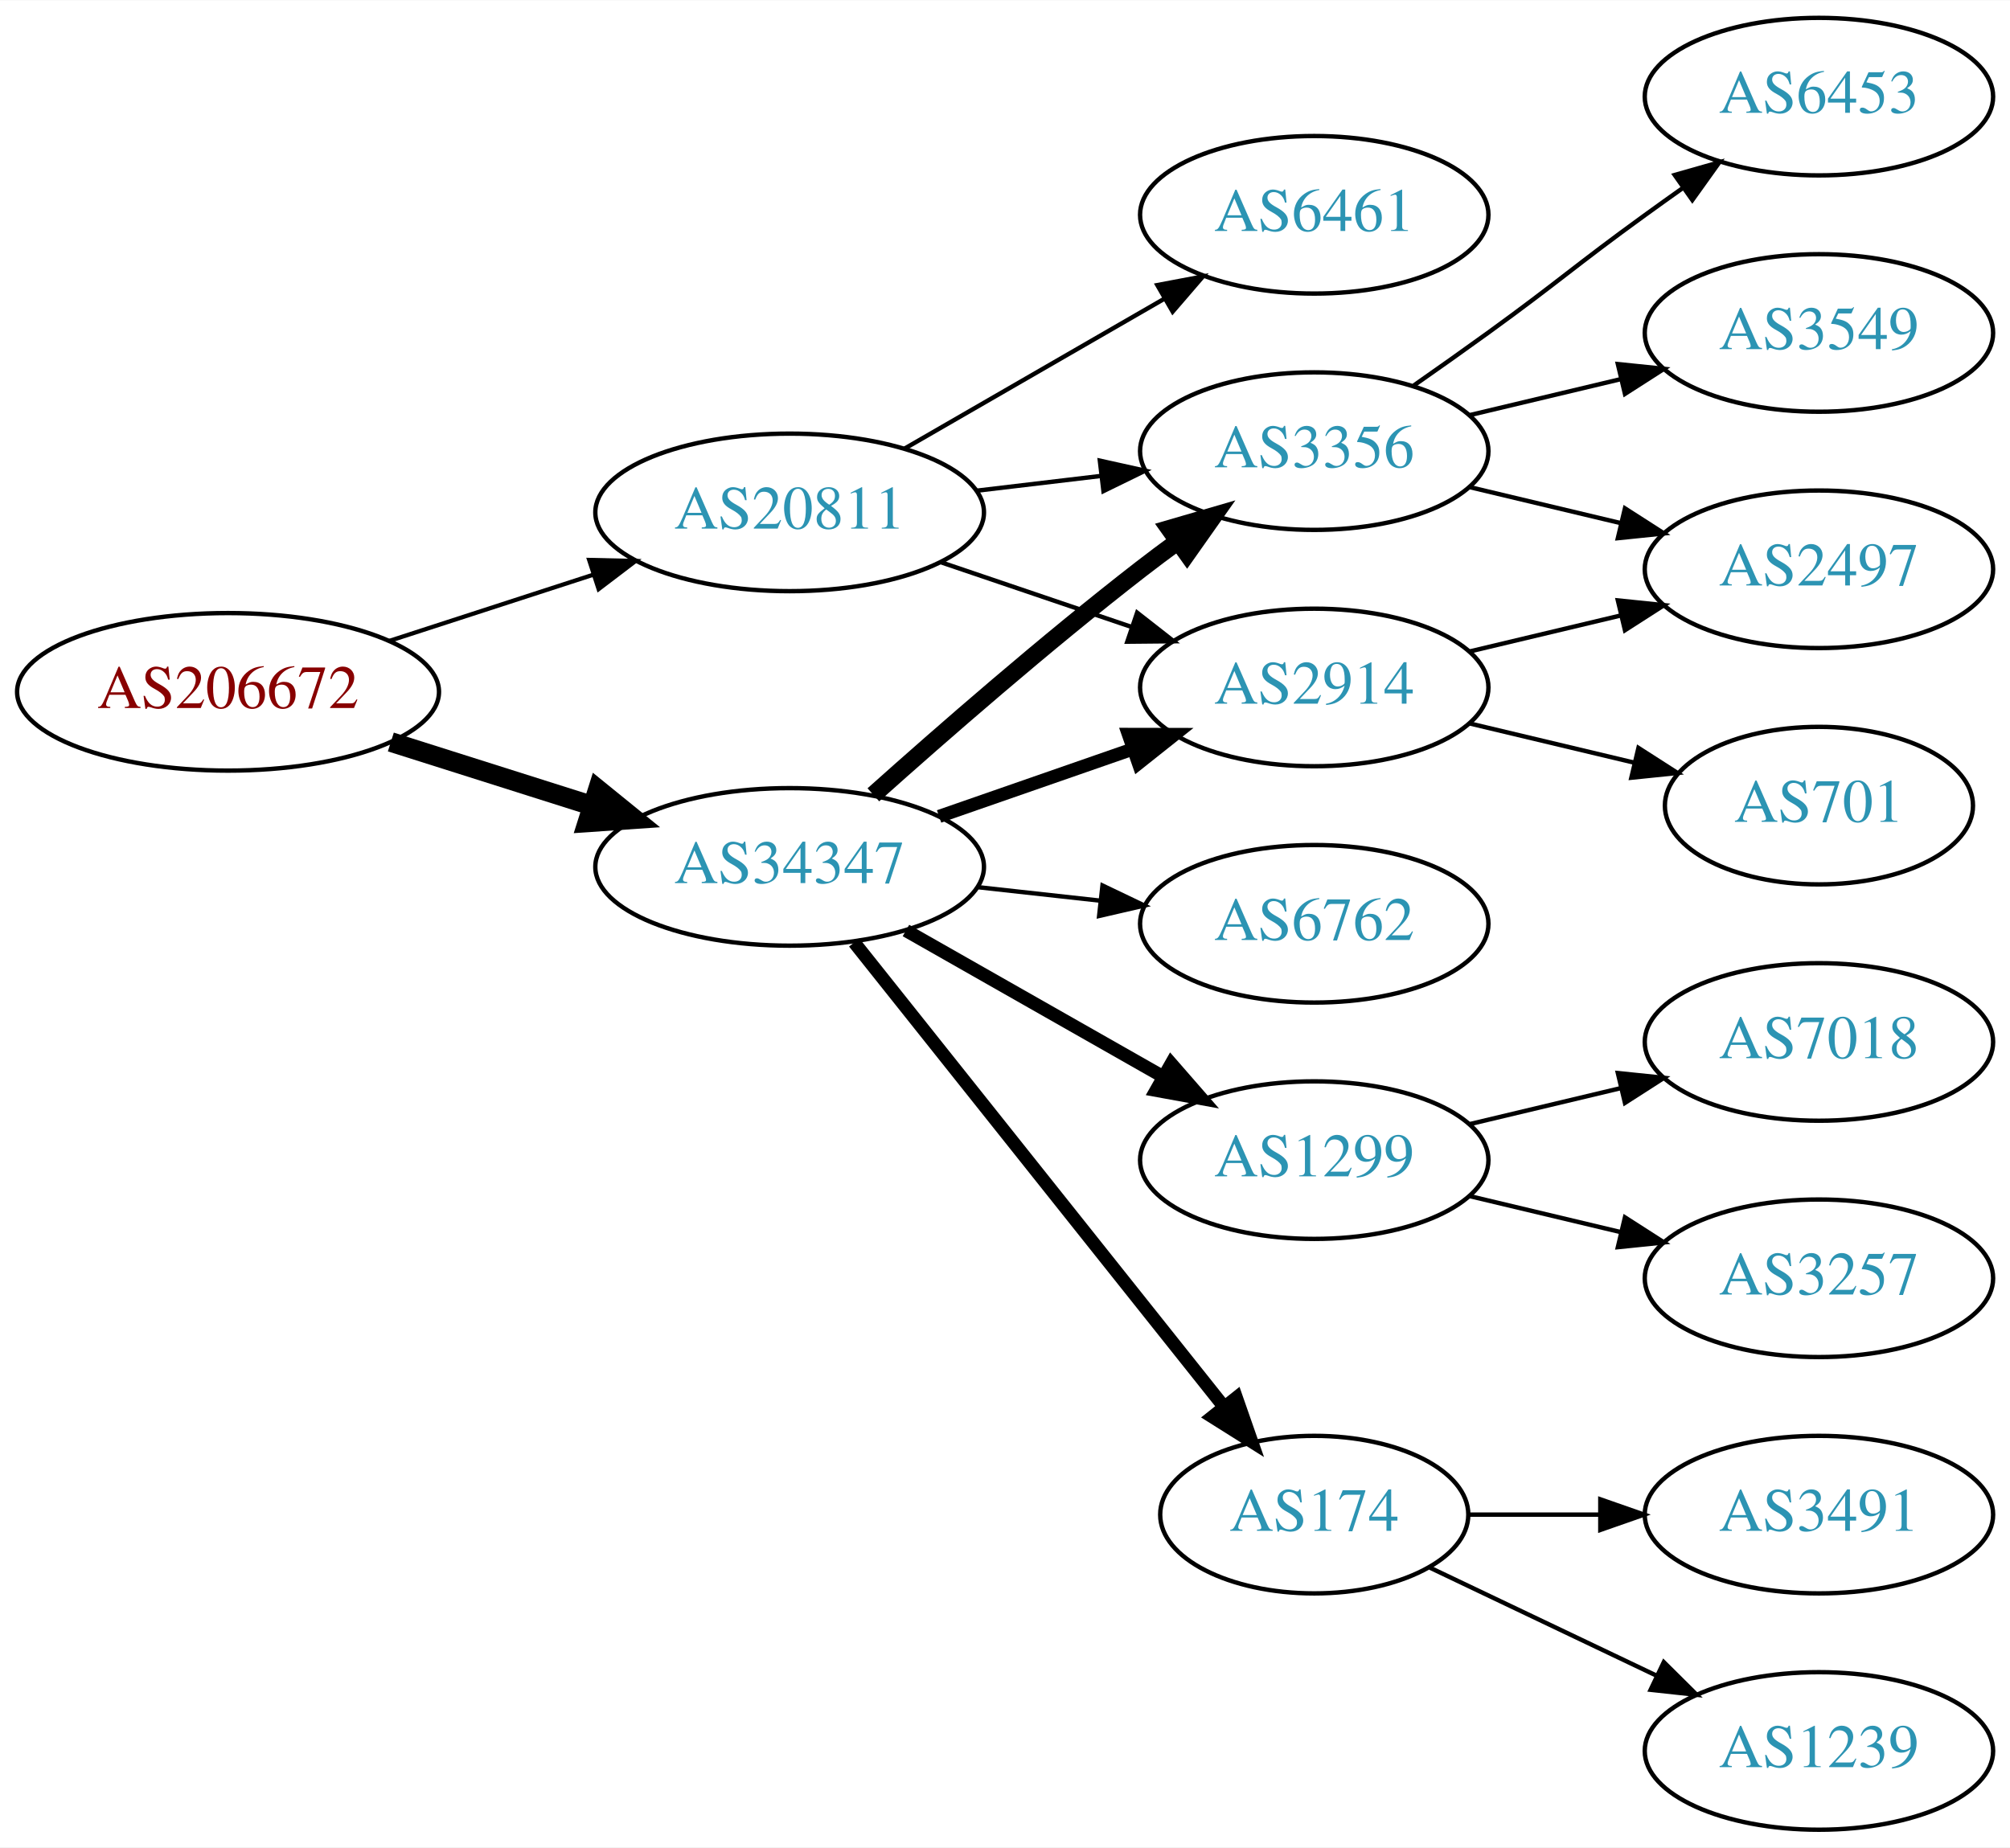
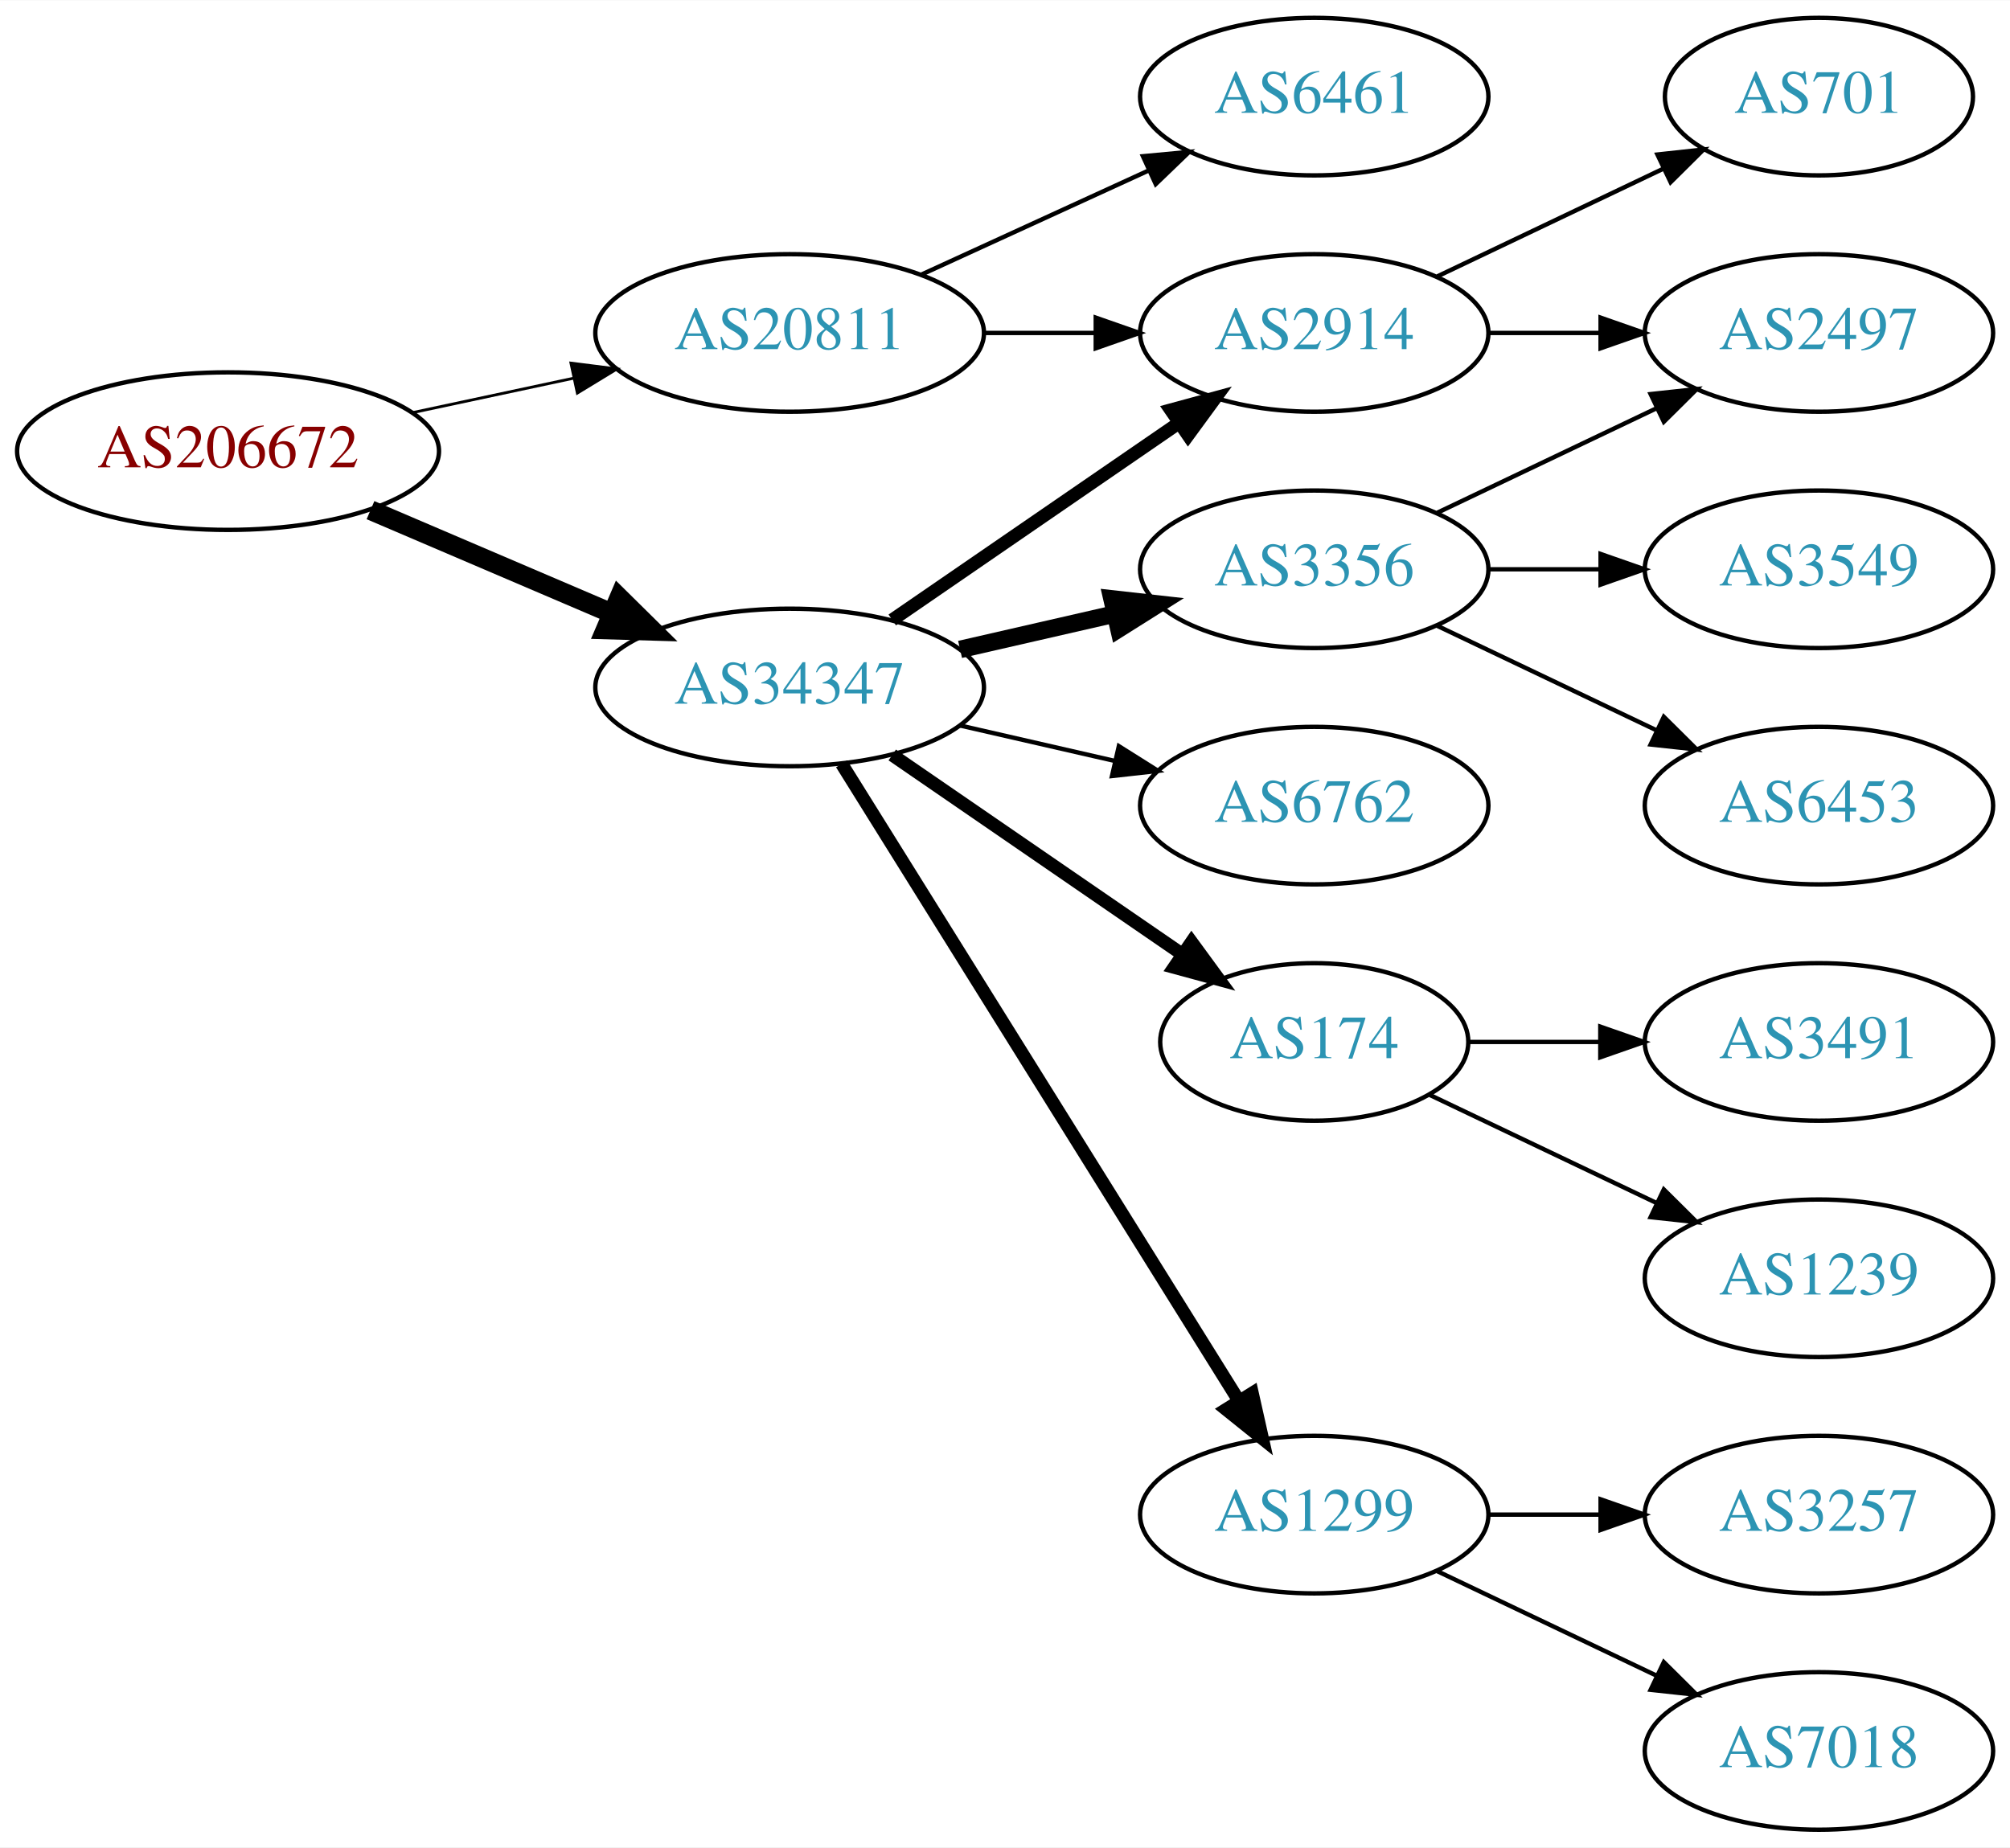
<svg xmlns="http://www.w3.org/2000/svg" xmlns:xlink="http://www.w3.org/1999/xlink" width="459pt" height="422pt" viewBox="0.00 0.00 459.17 422.00">
  <g id="graph0" class="graph" transform="scale(1 1) rotate(0) translate(4 418)">
    <polygon fill="white" stroke="none" points="-4,4 -4,-418 455.17,-418 455.17,4 -4,4" />
    <g id="node1" class="node">
      <g id="a_node1">
        <a xlink:href="/asn/206672" xlink:title="AS206672 ~ Logispin Austria GmbH [AT]">
-           <ellipse fill="#ffffff" stroke="black" cx="48.096" cy="-260" rx="48.192" ry="18" />
-           <text text-anchor="middle" x="48.096" y="-256.3" font-family="Times,serif" font-size="14.00" fill="#880000">AS206672</text>
+           <ellipse fill="#ffffff" stroke="black" cx="48.096" cy="-315" rx="48.192" ry="18" />
+           <text text-anchor="middle" x="48.096" y="-311.3" font-family="Times,serif" font-size="14.00" fill="#880000">AS206672</text>
        </a>
      </g>
    </g>
    <g id="node2" class="node">
      <g id="a_node2">
        <a xlink:href="/asn/20811" xlink:title="AS20811 ~ Brennercom S.p.A. [IT]">
-           <ellipse fill="#ffffff" stroke="black" cx="176.388" cy="-301" rx="44.393" ry="18" />
-           <text text-anchor="middle" x="176.388" y="-297.3" font-family="Times,serif" font-size="14.00" fill="#2c94b3">AS20811</text>
+           <ellipse fill="#ffffff" stroke="black" cx="176.388" cy="-342" rx="44.393" ry="18" />
+           <text text-anchor="middle" x="176.388" y="-338.3" font-family="Times,serif" font-size="14.00" fill="#2c94b3">AS20811</text>
        </a>
      </g>
    </g>
    <g id="edge1" class="edge">
-       <path fill="none" stroke="black" stroke-width="0.964" d="M84.948,-271.639C99.425,-276.339 116.271,-281.808 131.474,-286.744" />
-       <polygon fill="black" stroke="black" stroke-width="0.964" points="130.593,-290.137 141.185,-289.896 132.755,-283.48 130.593,-290.137" />
+       <path fill="none" stroke="black" stroke-width="0.643" d="M90.448,-323.841C102.138,-326.34 114.964,-329.082 127.027,-331.661" />
+       <polygon fill="black" stroke="black" stroke-width="0.643" points="126.428,-335.112 136.939,-333.78 127.891,-328.267 126.428,-335.112" />
    </g>
    <g id="node3" class="node">
      <g id="a_node3">
        <a xlink:href="/asn/34347" xlink:title="AS34347 ~ HALLAG Kommunal GmbH [AT]">
-           <ellipse fill="#ffffff" stroke="black" cx="176.388" cy="-220" rx="44.393" ry="18" />
-           <text text-anchor="middle" x="176.388" y="-216.3" font-family="Times,serif" font-size="14.00" fill="#2c94b3">AS34347</text>
+           <ellipse fill="#ffffff" stroke="black" cx="176.388" cy="-261" rx="44.393" ry="18" />
+           <text text-anchor="middle" x="176.388" y="-257.3" font-family="Times,serif" font-size="14.00" fill="#2c94b3">AS34347</text>
        </a>
      </g>
    </g>
    <g id="edge2" class="edge">
-       <path fill="none" stroke="black" stroke-width="4.5" d="M85.286,-248.538C99.636,-243.993 116.272,-238.723 131.315,-233.959" />
-       <polygon fill="black" stroke="black" stroke-width="4.5" points="132.586,-237.687 140.93,-230.914 130.208,-230.179 132.586,-237.687" />
+       <path fill="none" stroke="black" stroke-width="4.5" d="M80.639,-301.513C97.283,-294.396 117.873,-285.592 135.604,-278.011" />
+       <polygon fill="black" stroke="black" stroke-width="4.5" points="137.469,-281.495 145.116,-273.943 134.373,-274.255 137.469,-281.495" />
    </g>
    <g id="node4" class="node">
      <g id="a_node4">
-         <a xlink:href="/asn/3356" xlink:title="AS3356 ~ Level 3 Parent, LLC [US]">
-           <ellipse fill="#ffffff" stroke="black" cx="296.23" cy="-315" rx="39.794" ry="18" />
-           <text text-anchor="middle" x="296.23" y="-311.3" font-family="Times,serif" font-size="14.00" fill="#2c94b3">AS3356</text>
+         <a xlink:href="/asn/2914" xlink:title="AS2914 ~ NTT America, Inc. [US]">
+           <ellipse fill="#ffffff" stroke="black" cx="296.23" cy="-342" rx="39.794" ry="18" />
+           <text text-anchor="middle" x="296.23" y="-338.3" font-family="Times,serif" font-size="14.00" fill="#2c94b3">AS2914</text>
        </a>
      </g>
    </g>
    <g id="edge3" class="edge">
-       <path fill="none" stroke="black" d="M218.934,-305.936C228.18,-307.034 238.053,-308.207 247.525,-309.332" />
-       <polygon fill="black" stroke="black" points="247.253,-312.825 257.596,-310.529 248.079,-305.874 247.253,-312.825" />
+       <path fill="none" stroke="black" d="M220.599,-342C228.911,-342 237.674,-342 246.156,-342" />
+       <polygon fill="black" stroke="black" points="246.315,-345.5 256.315,-342 246.315,-338.5 246.315,-345.5" />
    </g>
    <g id="node5" class="node">
      <g id="a_node5">
        <a xlink:href="/asn/6461" xlink:title="AS6461 ~ Zayo Bandwidth [US]">
-           <ellipse fill="#ffffff" stroke="black" cx="296.23" cy="-369" rx="39.794" ry="18" />
-           <text text-anchor="middle" x="296.23" y="-365.3" font-family="Times,serif" font-size="14.00" fill="#2c94b3">AS6461</text>
+           <ellipse fill="#ffffff" stroke="black" cx="296.23" cy="-396" rx="39.794" ry="18" />
+           <text text-anchor="middle" x="296.23" y="-392.3" font-family="Times,serif" font-size="14.00" fill="#2c94b3">AS6461</text>
        </a>
      </g>
    </g>
    <g id="edge4" class="edge">
-       <path fill="none" stroke="black" d="M202.668,-315.588C219.987,-325.582 243.138,-338.941 261.954,-349.799" />
-       <polygon fill="black" stroke="black" points="260.388,-352.935 270.799,-354.902 263.886,-346.872 260.388,-352.935" />
+       <path fill="none" stroke="black" d="M206.517,-355.348C222.128,-362.502 241.526,-371.391 258.198,-379.03" />
+       <polygon fill="black" stroke="black" points="257.101,-382.378 267.65,-383.362 260.017,-376.014 257.101,-382.378" />
+     </g>
+     <g id="edge6" class="edge">
+       <path fill="none" stroke="black" stroke-width="3" d="M199.83,-276.426C218.412,-289.198 244.972,-307.455 265.352,-321.463" />
+       <polygon fill="black" stroke="black" stroke-width="3" points="263.443,-324.398 273.666,-327.178 267.408,-318.629 263.443,-324.398" />
    </g>
    <g id="node6" class="node">
      <g id="a_node6">
-         <a xlink:href="/asn/2914" xlink:title="AS2914 ~ NTT America, Inc. [US]">
-           <ellipse fill="#ffffff" stroke="black" cx="296.23" cy="-261" rx="39.794" ry="18" />
-           <text text-anchor="middle" x="296.23" y="-257.3" font-family="Times,serif" font-size="14.00" fill="#2c94b3">AS2914</text>
+         <a xlink:href="/asn/174" xlink:title="AS174 ~ Cogent Communications [US]">
+           <ellipse fill="#ffffff" stroke="black" cx="296.23" cy="-180" rx="35.194" ry="18" />
+           <text text-anchor="middle" x="296.23" y="-176.3" font-family="Times,serif" font-size="14.00" fill="#2c94b3">AS174</text>
        </a>
      </g>
    </g>
    <g id="edge5" class="edge">
-       <path fill="none" stroke="black" d="M210.841,-289.645C224.442,-285.028 240.284,-279.651 254.546,-274.81" />
-       <polygon fill="black" stroke="black" points="255.775,-278.089 264.119,-271.56 253.525,-271.46 255.775,-278.089" />
-     </g>
-     <g id="edge9" class="edge">
-       <path fill="none" stroke="black" stroke-width="4" d="M195.514,-236.471C211.292,-250.585 234.96,-271.23 256.584,-288 259.318,-290.121 262.204,-292.278 265.116,-294.401" />
-       <polygon fill="black" stroke="black" stroke-width="4" points="263.117,-297.274 273.289,-300.236 267.184,-291.577 263.117,-297.274" />
-     </g>
-     <g id="edge10" class="edge">
-       <path fill="none" stroke="black" stroke-width="3" d="M210.527,-231.53C224.244,-236.302 240.284,-241.883 254.693,-246.896" />
-       <polygon fill="black" stroke="black" stroke-width="3" points="253.765,-250.279 264.36,-250.26 256.065,-243.668 253.765,-250.279" />
+       <path fill="none" stroke="black" stroke-width="3" d="M199.83,-245.574C218.645,-232.641 245.642,-214.085 266.118,-200.01" />
+       <polygon fill="black" stroke="black" stroke-width="3" points="268.193,-202.831 274.451,-194.282 264.228,-197.063 268.193,-202.831" />
    </g>
    <g id="node7" class="node">
      <g id="a_node7">
-         <a xlink:href="/asn/6762" xlink:title="AS6762 ~ TELECOM ITALIA SPARKLE S.p.A. [IT]">
-           <ellipse fill="#ffffff" stroke="black" cx="296.23" cy="-207" rx="39.794" ry="18" />
-           <text text-anchor="middle" x="296.23" y="-203.3" font-family="Times,serif" font-size="14.00" fill="#2c94b3">AS6762</text>
-         </a>
-       </g>
-     </g>
-     <g id="edge6" class="edge">
-       <path fill="none" stroke="black" d="M219.266,-215.38C228.303,-214.383 237.924,-213.322 247.175,-212.301" />
-       <polygon fill="black" stroke="black" points="247.856,-215.747 257.412,-211.172 247.089,-208.79 247.856,-215.747" />
+         <a xlink:href="/asn/1299" xlink:title="AS1299 ~ Telia Carrier [EU]">
+           <ellipse fill="#ffffff" stroke="black" cx="296.23" cy="-72" rx="39.794" ry="18" />
+           <text text-anchor="middle" x="296.23" y="-68.3" font-family="Times,serif" font-size="14.00" fill="#2c94b3">AS1299</text>
+         </a>
+       </g>
+     </g>
+     <g id="edge7" class="edge">
+       <path fill="none" stroke="black" stroke-width="3" d="M188.263,-243.558C209.046,-210.225 254.507,-137.314 278.935,-98.134" />
+       <polygon fill="black" stroke="black" stroke-width="3" points="282.06,-99.737 284.381,-89.4 276.12,-96.034 282.06,-99.737" />
    </g>
    <g id="node8" class="node">
      <g id="a_node8">
-         <a xlink:href="/asn/1299" xlink:title="AS1299 ~ Telia Carrier [EU]">
-           <ellipse fill="#ffffff" stroke="black" cx="296.23" cy="-153" rx="39.794" ry="18" />
-           <text text-anchor="middle" x="296.23" y="-149.3" font-family="Times,serif" font-size="14.00" fill="#2c94b3">AS1299</text>
-         </a>
-       </g>
-     </g>
-     <g id="edge7" class="edge">
-       <path fill="none" stroke="black" stroke-width="3" d="M202.958,-205.462C220.177,-195.672 243.062,-182.66 261.733,-172.045" />
-       <polygon fill="black" stroke="black" stroke-width="3" points="263.554,-175.036 270.517,-167.05 260.094,-168.95 263.554,-175.036" />
+         <a xlink:href="/asn/3356" xlink:title="AS3356 ~ Level 3 Parent, LLC [US]">
+           <ellipse fill="#ffffff" stroke="black" cx="296.23" cy="-288" rx="39.794" ry="18" />
+           <text text-anchor="middle" x="296.23" y="-284.3" font-family="Times,serif" font-size="14.00" fill="#2c94b3">AS3356</text>
+         </a>
+       </g>
+     </g>
+     <g id="edge8" class="edge">
+       <path fill="none" stroke="black" stroke-width="4" d="M215.322,-269.692C226.563,-272.267 238.976,-275.111 250.599,-277.774" />
+       <polygon fill="black" stroke="black" stroke-width="4" points="250.031,-281.235 260.56,-280.057 251.595,-274.412 250.031,-281.235" />
    </g>
    <g id="node9" class="node">
      <g id="a_node9">
-         <a xlink:href="/asn/174" xlink:title="AS174 ~ Cogent Communications [US]">
-           <ellipse fill="#ffffff" stroke="black" cx="296.23" cy="-72" rx="35.194" ry="18" />
-           <text text-anchor="middle" x="296.23" y="-68.3" font-family="Times,serif" font-size="14.00" fill="#2c94b3">AS174</text>
-         </a>
-       </g>
-     </g>
-     <g id="edge8" class="edge">
-       <path fill="none" stroke="black" stroke-width="3" d="M191.136,-202.733C212.003,-176.526 251.76,-126.595 275.644,-96.599" />
-       <polygon fill="black" stroke="black" stroke-width="3" points="278.439,-98.706 281.93,-88.703 272.963,-94.346 278.439,-98.706" />
+         <a xlink:href="/asn/6762" xlink:title="AS6762 ~ TELECOM ITALIA SPARKLE S.p.A. [IT]">
+           <ellipse fill="#ffffff" stroke="black" cx="296.23" cy="-234" rx="39.794" ry="18" />
+           <text text-anchor="middle" x="296.23" y="-230.3" font-family="Times,serif" font-size="14.00" fill="#2c94b3">AS6762</text>
+         </a>
+       </g>
+     </g>
+     <g id="edge9" class="edge">
+       <path fill="none" stroke="black" d="M215.322,-252.308C226.563,-249.733 238.976,-246.889 250.599,-244.226" />
+       <polygon fill="black" stroke="black" points="251.595,-247.588 260.56,-241.943 250.031,-240.765 251.595,-247.588" />
    </g>
    <g id="node12" class="node">
      <g id="a_node12">
        <a xlink:href="/asn/2497" xlink:title="AS2497 ~ Internet Initiative Japan Inc. [JP]">
-           <ellipse fill="#ffffff" stroke="black" cx="411.523" cy="-288" rx="39.794" ry="18" />
-           <text text-anchor="middle" x="411.523" y="-284.3" font-family="Times,serif" font-size="14.00" fill="#2c94b3">AS2497</text>
-         </a>
-       </g>
-     </g>
-     <g id="edge13" class="edge">
-       <path fill="none" stroke="black" d="M331.837,-306.752C342.709,-304.162 354.863,-301.265 366.305,-298.538" />
-       <polygon fill="black" stroke="black" points="367.212,-301.92 376.128,-296.197 365.589,-295.111 367.212,-301.92" />
+           <ellipse fill="#ffffff" stroke="black" cx="411.523" cy="-342" rx="39.794" ry="18" />
+           <text text-anchor="middle" x="411.523" y="-338.3" font-family="Times,serif" font-size="14.00" fill="#2c94b3">AS2497</text>
+         </a>
+       </g>
+     </g>
+     <g id="edge12" class="edge">
+       <path fill="none" stroke="black" d="M335.902,-342C344.105,-342 352.869,-342 361.401,-342" />
+       <polygon fill="black" stroke="black" points="361.641,-345.5 371.641,-342 361.641,-338.5 361.641,-345.5" />
    </g>
    <g id="node13" class="node">
      <g id="a_node13">
-         <a xlink:href="/asn/6453" xlink:title="AS6453 ~ TATA COMMUNICATIONS (AMERICA) INC [US]">
-           <ellipse fill="#ffffff" stroke="black" cx="411.523" cy="-396" rx="39.794" ry="18" />
-           <text text-anchor="middle" x="411.523" y="-392.3" font-family="Times,serif" font-size="14.00" fill="#2c94b3">AS6453</text>
-         </a>
-       </g>
-     </g>
-     <g id="edge14" class="edge">
-       <path fill="none" stroke="black" d="M318.987,-330.009C324.522,-333.879 330.44,-338.064 335.877,-342 352.076,-353.729 355.677,-357.271 371.877,-369 374.68,-371.029 377.611,-373.125 380.552,-375.21" />
-       <polygon fill="black" stroke="black" points="378.574,-378.097 388.766,-380.991 382.603,-372.373 378.574,-378.097" />
+         <a xlink:href="/asn/701" xlink:title="AS701 ~ UUNET [US]">
+           <ellipse fill="#ffffff" stroke="black" cx="411.523" cy="-396" rx="35.194" ry="18" />
+           <text text-anchor="middle" x="411.523" y="-392.3" font-family="Times,serif" font-size="14.00" fill="#2c94b3">AS701</text>
+         </a>
+       </g>
+     </g>
+     <g id="edge13" class="edge">
+       <path fill="none" stroke="black" d="M324.367,-354.934C339.798,-362.29 359.284,-371.577 375.819,-379.459" />
+       <polygon fill="black" stroke="black" points="374.628,-382.768 385.161,-383.911 377.64,-376.449 374.628,-382.768" />
+     </g>
+     <g id="node10" class="node">
+       <g id="a_node10">
+         <a xlink:href="/asn/3491" xlink:title="AS3491 ~ PCCW Global, Inc. [US]">
+           <ellipse fill="#ffffff" stroke="black" cx="411.523" cy="-180" rx="39.794" ry="18" />
+           <text text-anchor="middle" x="411.523" y="-176.3" font-family="Times,serif" font-size="14.00" fill="#2c94b3">AS3491</text>
+         </a>
+       </g>
+     </g>
+     <g id="edge10" class="edge">
+       <path fill="none" stroke="black" d="M331.529,-180C340.906,-180 351.257,-180 361.291,-180" />
+       <polygon fill="black" stroke="black" points="361.58,-183.5 371.58,-180 361.58,-176.5 361.58,-183.5" />
+     </g>
+     <g id="node11" class="node">
+       <g id="a_node11">
+         <a xlink:href="/asn/1239" xlink:title="AS1239 ~ Sprint [US]">
+           <ellipse fill="#ffffff" stroke="black" cx="411.523" cy="-126" rx="39.794" ry="18" />
+           <text text-anchor="middle" x="411.523" y="-122.3" font-family="Times,serif" font-size="14.00" fill="#2c94b3">AS1239</text>
+         </a>
+       </g>
+     </g>
+     <g id="edge11" class="edge">
+       <path fill="none" stroke="black" d="M322.655,-167.881C337.958,-160.587 357.681,-151.186 374.563,-143.14" />
+       <polygon fill="black" stroke="black" points="376.082,-146.293 383.604,-138.831 373.071,-139.974 376.082,-146.293" />
    </g>
    <g id="node14" class="node">
      <g id="a_node14">
+         <a xlink:href="/asn/3257" xlink:title="AS3257 ~ GTT [DE]">
+           <ellipse fill="#ffffff" stroke="black" cx="411.523" cy="-72" rx="39.794" ry="18" />
+           <text text-anchor="middle" x="411.523" y="-68.3" font-family="Times,serif" font-size="14.00" fill="#2c94b3">AS3257</text>
+         </a>
+       </g>
+     </g>
+     <g id="edge14" class="edge">
+       <path fill="none" stroke="black" d="M335.902,-72C344.105,-72 352.869,-72 361.401,-72" />
+       <polygon fill="black" stroke="black" points="361.641,-75.5 371.641,-72 361.641,-68.5 361.641,-75.5" />
+     </g>
+     <g id="node15" class="node">
+       <g id="a_node15">
+         <a xlink:href="/asn/7018" xlink:title="AS7018 ~ AT&amp;T Services, Inc. [US]">
+           <ellipse fill="#ffffff" stroke="black" cx="411.523" cy="-18" rx="39.794" ry="18" />
+           <text text-anchor="middle" x="411.523" y="-14.3" font-family="Times,serif" font-size="14.00" fill="#2c94b3">AS7018</text>
+         </a>
+       </g>
+     </g>
+     <g id="edge15" class="edge">
+       <path fill="none" stroke="black" d="M324.367,-59.066C339.361,-51.919 358.182,-42.948 374.405,-35.215" />
+       <polygon fill="black" stroke="black" points="376.087,-38.291 383.608,-30.829 373.075,-31.972 376.087,-38.291" />
+     </g>
+     <g id="edge17" class="edge">
+       <path fill="none" stroke="black" d="M324.367,-300.934C339.361,-308.081 358.182,-317.052 374.405,-324.785" />
+       <polygon fill="black" stroke="black" points="373.075,-328.028 383.608,-329.171 376.087,-321.709 373.075,-328.028" />
+     </g>
+     <g id="node16" class="node">
+       <g id="a_node16">
        <a xlink:href="/asn/3549" xlink:title="AS3549 ~ Level 3 Parent, LLC [US]">
-           <ellipse fill="#ffffff" stroke="black" cx="411.523" cy="-342" rx="39.794" ry="18" />
-           <text text-anchor="middle" x="411.523" y="-338.3" font-family="Times,serif" font-size="14.00" fill="#2c94b3">AS3549</text>
-         </a>
-       </g>
-     </g>
-     <g id="edge15" class="edge">
-       <path fill="none" stroke="black" d="M331.837,-323.248C342.709,-325.838 354.863,-328.735 366.305,-331.462" />
-       <polygon fill="black" stroke="black" points="365.589,-334.889 376.128,-333.803 367.212,-328.08 365.589,-334.889" />
-     </g>
-     <g id="edge18" class="edge">
-       <path fill="none" stroke="black" d="M331.837,-269.248C342.709,-271.838 354.863,-274.735 366.305,-277.462" />
-       <polygon fill="black" stroke="black" points="365.589,-280.889 376.128,-279.803 367.212,-274.08 365.589,-280.889" />
+           <ellipse fill="#ffffff" stroke="black" cx="411.523" cy="-288" rx="39.794" ry="18" />
+           <text text-anchor="middle" x="411.523" y="-284.3" font-family="Times,serif" font-size="14.00" fill="#2c94b3">AS3549</text>
+         </a>
+       </g>
+     </g>
+     <g id="edge16" class="edge">
+       <path fill="none" stroke="black" d="M335.902,-288C344.105,-288 352.869,-288 361.401,-288" />
+       <polygon fill="black" stroke="black" points="361.641,-291.5 371.641,-288 361.641,-284.5 361.641,-291.5" />
    </g>
    <g id="node17" class="node">
      <g id="a_node17">
-         <a xlink:href="/asn/701" xlink:title="AS701 ~ UUNET [US]">
-           <ellipse fill="#ffffff" stroke="black" cx="411.523" cy="-234" rx="35.194" ry="18" />
-           <text text-anchor="middle" x="411.523" y="-230.3" font-family="Times,serif" font-size="14.00" fill="#2c94b3">AS701</text>
-         </a>
-       </g>
-     </g>
-     <g id="edge19" class="edge">
-       <path fill="none" stroke="black" d="M331.837,-252.752C343.632,-249.942 356.937,-246.771 369.204,-243.847" />
-       <polygon fill="black" stroke="black" points="370.293,-247.186 379.209,-241.463 368.67,-240.376 370.293,-247.186" />
-     </g>
-     <g id="node10" class="node">
-       <g id="a_node10">
-         <a xlink:href="/asn/7018" xlink:title="AS7018 ~ AT&amp;T Services, Inc. [US]">
-           <ellipse fill="#ffffff" stroke="black" cx="411.523" cy="-180" rx="39.794" ry="18" />
-           <text text-anchor="middle" x="411.523" y="-176.3" font-family="Times,serif" font-size="14.00" fill="#2c94b3">AS7018</text>
-         </a>
-       </g>
-     </g>
-     <g id="edge11" class="edge">
-       <path fill="none" stroke="black" d="M331.837,-161.248C342.709,-163.838 354.863,-166.735 366.305,-169.462" />
-       <polygon fill="black" stroke="black" points="365.589,-172.889 376.128,-171.803 367.212,-166.08 365.589,-172.889" />
-     </g>
-     <g id="node11" class="node">
-       <g id="a_node11">
-         <a xlink:href="/asn/3257" xlink:title="AS3257 ~ GTT [DE]">
-           <ellipse fill="#ffffff" stroke="black" cx="411.523" cy="-126" rx="39.794" ry="18" />
-           <text text-anchor="middle" x="411.523" y="-122.3" font-family="Times,serif" font-size="14.00" fill="#2c94b3">AS3257</text>
-         </a>
-       </g>
-     </g>
-     <g id="edge12" class="edge">
-       <path fill="none" stroke="black" d="M331.837,-144.752C342.709,-142.162 354.863,-139.265 366.305,-136.538" />
-       <polygon fill="black" stroke="black" points="367.212,-139.92 376.128,-134.197 365.589,-133.111 367.212,-139.92" />
-     </g>
-     <g id="node15" class="node">
-       <g id="a_node15">
-         <a xlink:href="/asn/3491" xlink:title="AS3491 ~ PCCW Global, Inc. [US]">
-           <ellipse fill="#ffffff" stroke="black" cx="411.523" cy="-72" rx="39.794" ry="18" />
-           <text text-anchor="middle" x="411.523" y="-68.3" font-family="Times,serif" font-size="14.00" fill="#2c94b3">AS3491</text>
-         </a>
-       </g>
-     </g>
-     <g id="edge16" class="edge">
-       <path fill="none" stroke="black" d="M331.529,-72C340.906,-72 351.257,-72 361.291,-72" />
-       <polygon fill="black" stroke="black" points="361.58,-75.5 371.58,-72 361.58,-68.5 361.58,-75.5" />
-     </g>
-     <g id="node16" class="node">
-       <g id="a_node16">
-         <a xlink:href="/asn/1239" xlink:title="AS1239 ~ Sprint [US]">
-           <ellipse fill="#ffffff" stroke="black" cx="411.523" cy="-18" rx="39.794" ry="18" />
-           <text text-anchor="middle" x="411.523" y="-14.3" font-family="Times,serif" font-size="14.00" fill="#2c94b3">AS1239</text>
-         </a>
-       </g>
-     </g>
-     <g id="edge17" class="edge">
-       <path fill="none" stroke="black" d="M322.655,-59.881C337.958,-52.587 357.681,-43.187 374.563,-35.14" />
-       <polygon fill="black" stroke="black" points="376.082,-38.293 383.604,-30.831 373.071,-31.974 376.082,-38.293" />
+         <a xlink:href="/asn/6453" xlink:title="AS6453 ~ TATA COMMUNICATIONS (AMERICA) INC [US]">
+           <ellipse fill="#ffffff" stroke="black" cx="411.523" cy="-234" rx="39.794" ry="18" />
+           <text text-anchor="middle" x="411.523" y="-230.3" font-family="Times,serif" font-size="14.00" fill="#2c94b3">AS6453</text>
+         </a>
+       </g>
+     </g>
+     <g id="edge18" class="edge">
+       <path fill="none" stroke="black" d="M324.367,-275.066C339.361,-267.919 358.182,-258.948 374.405,-251.215" />
+       <polygon fill="black" stroke="black" points="376.087,-254.291 383.608,-246.829 373.075,-247.972 376.087,-254.291" />
    </g>
  </g>
</svg>
